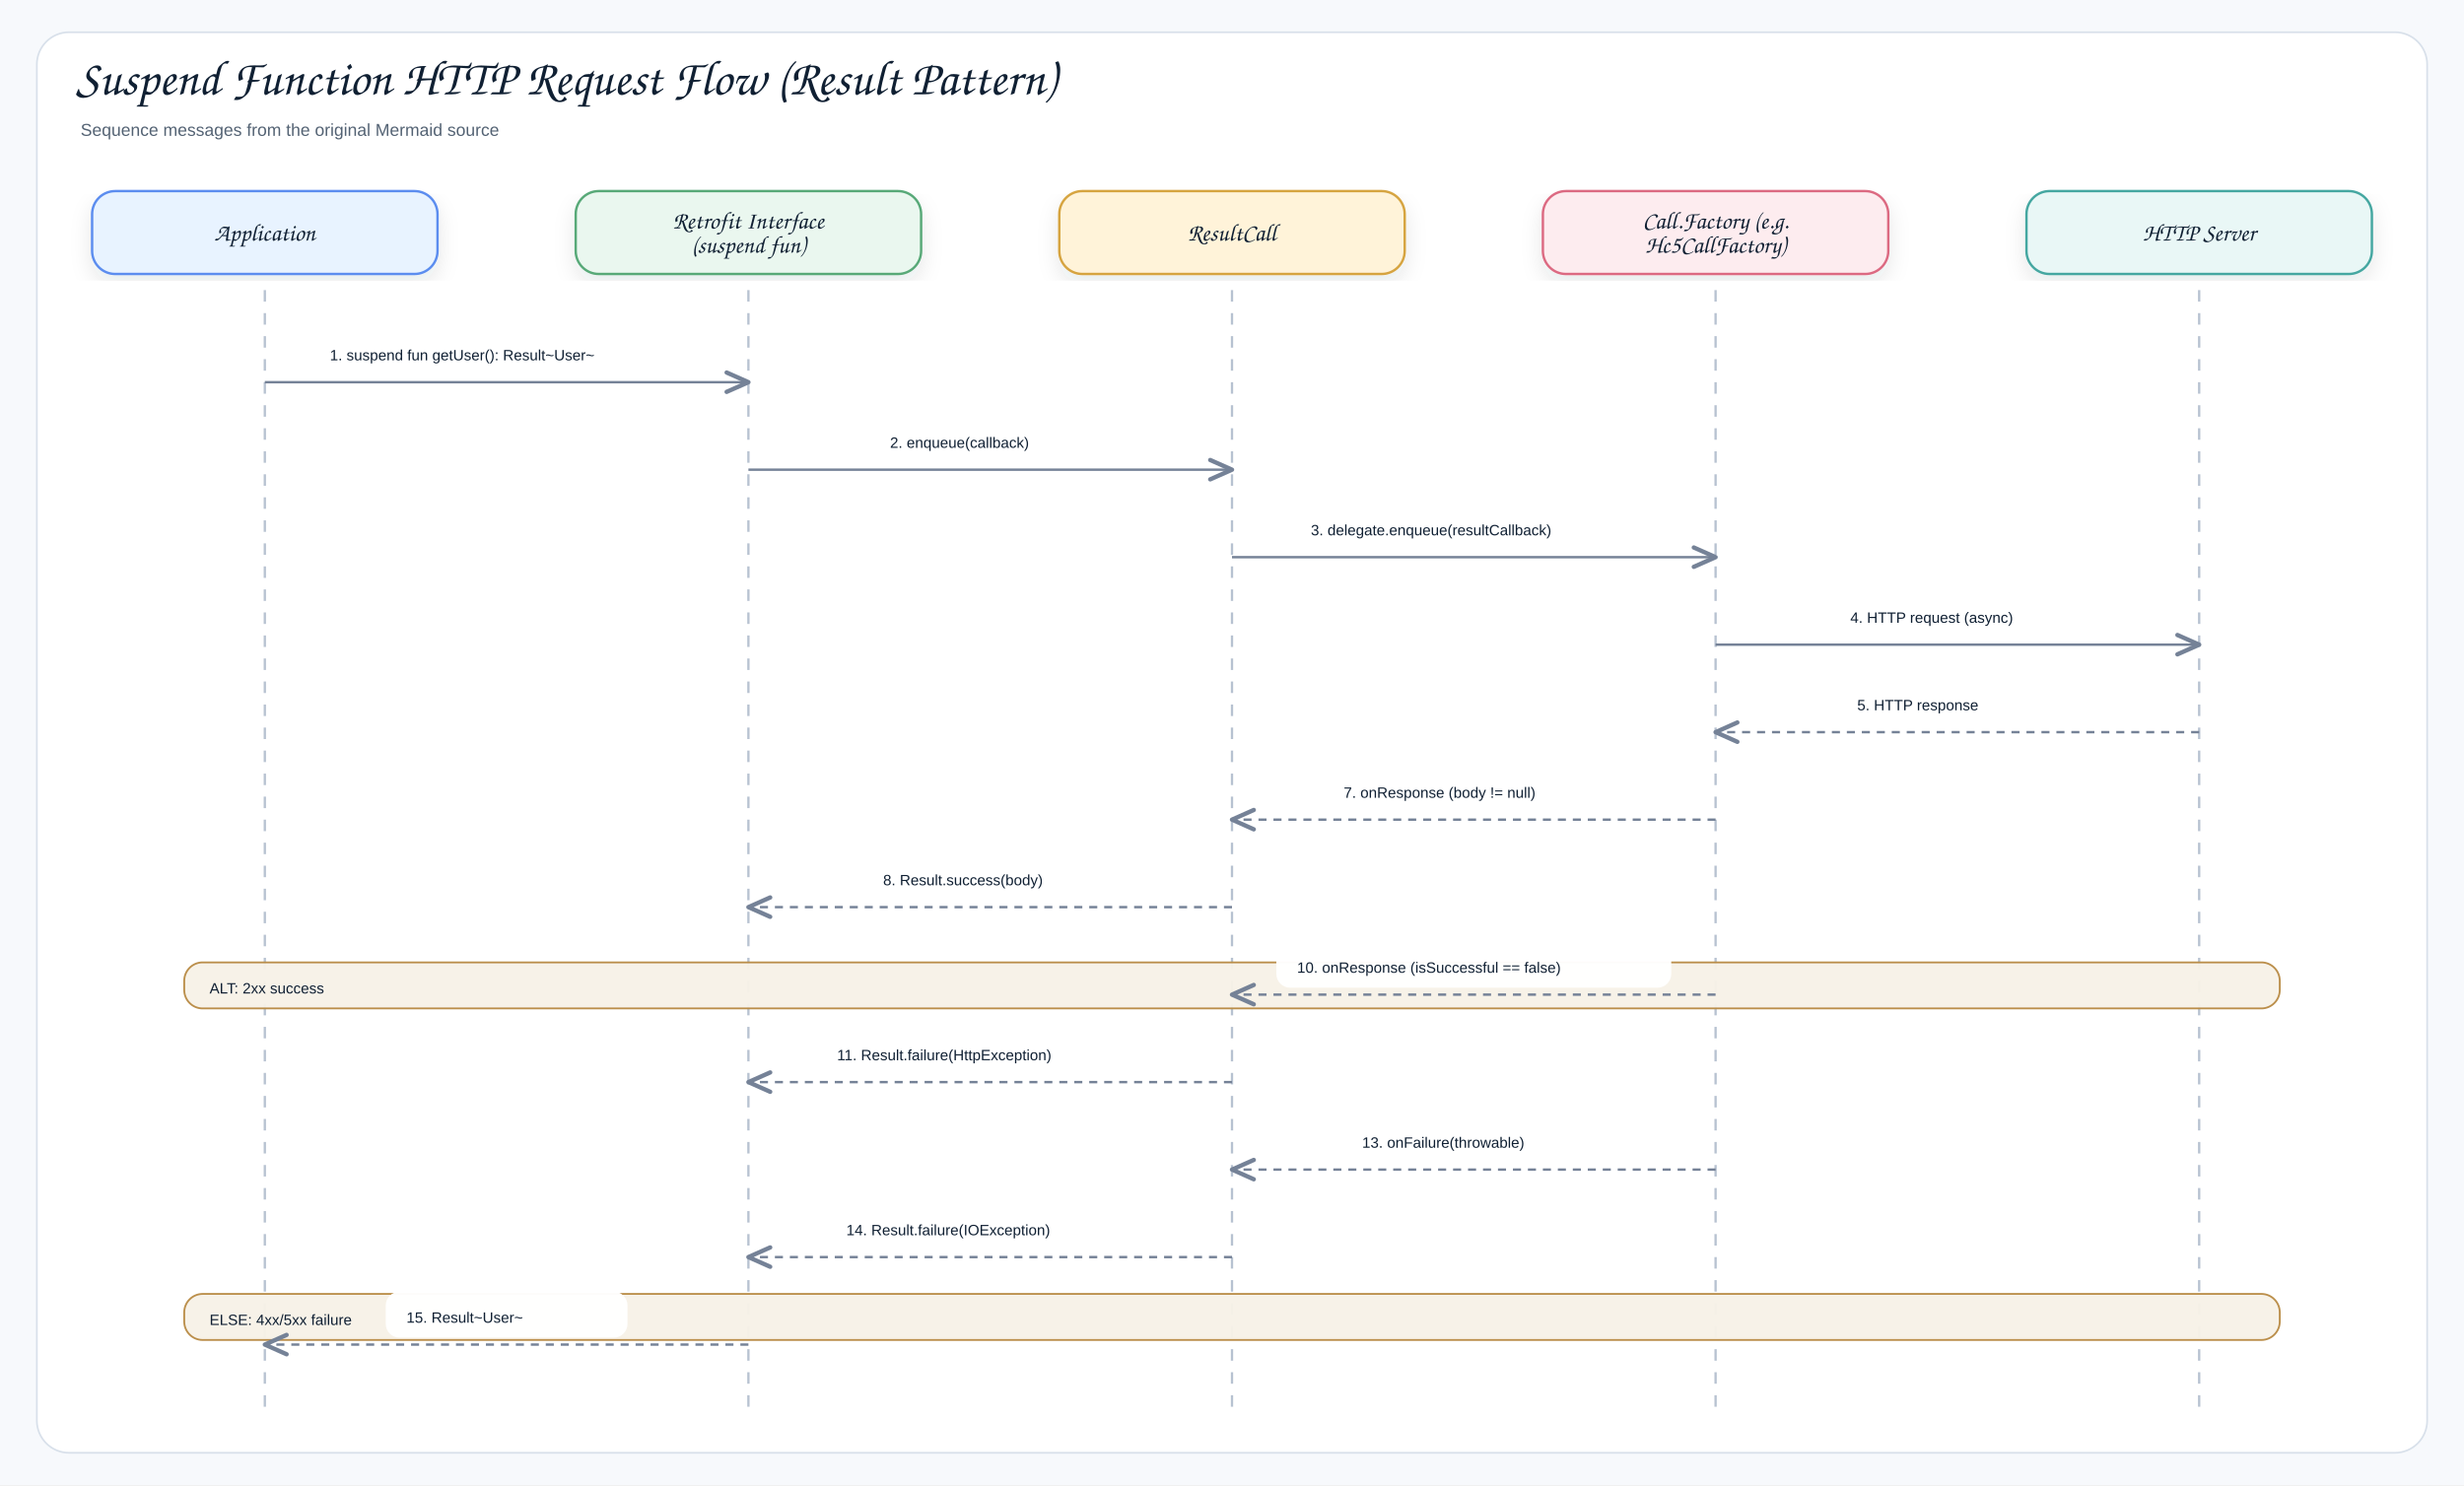
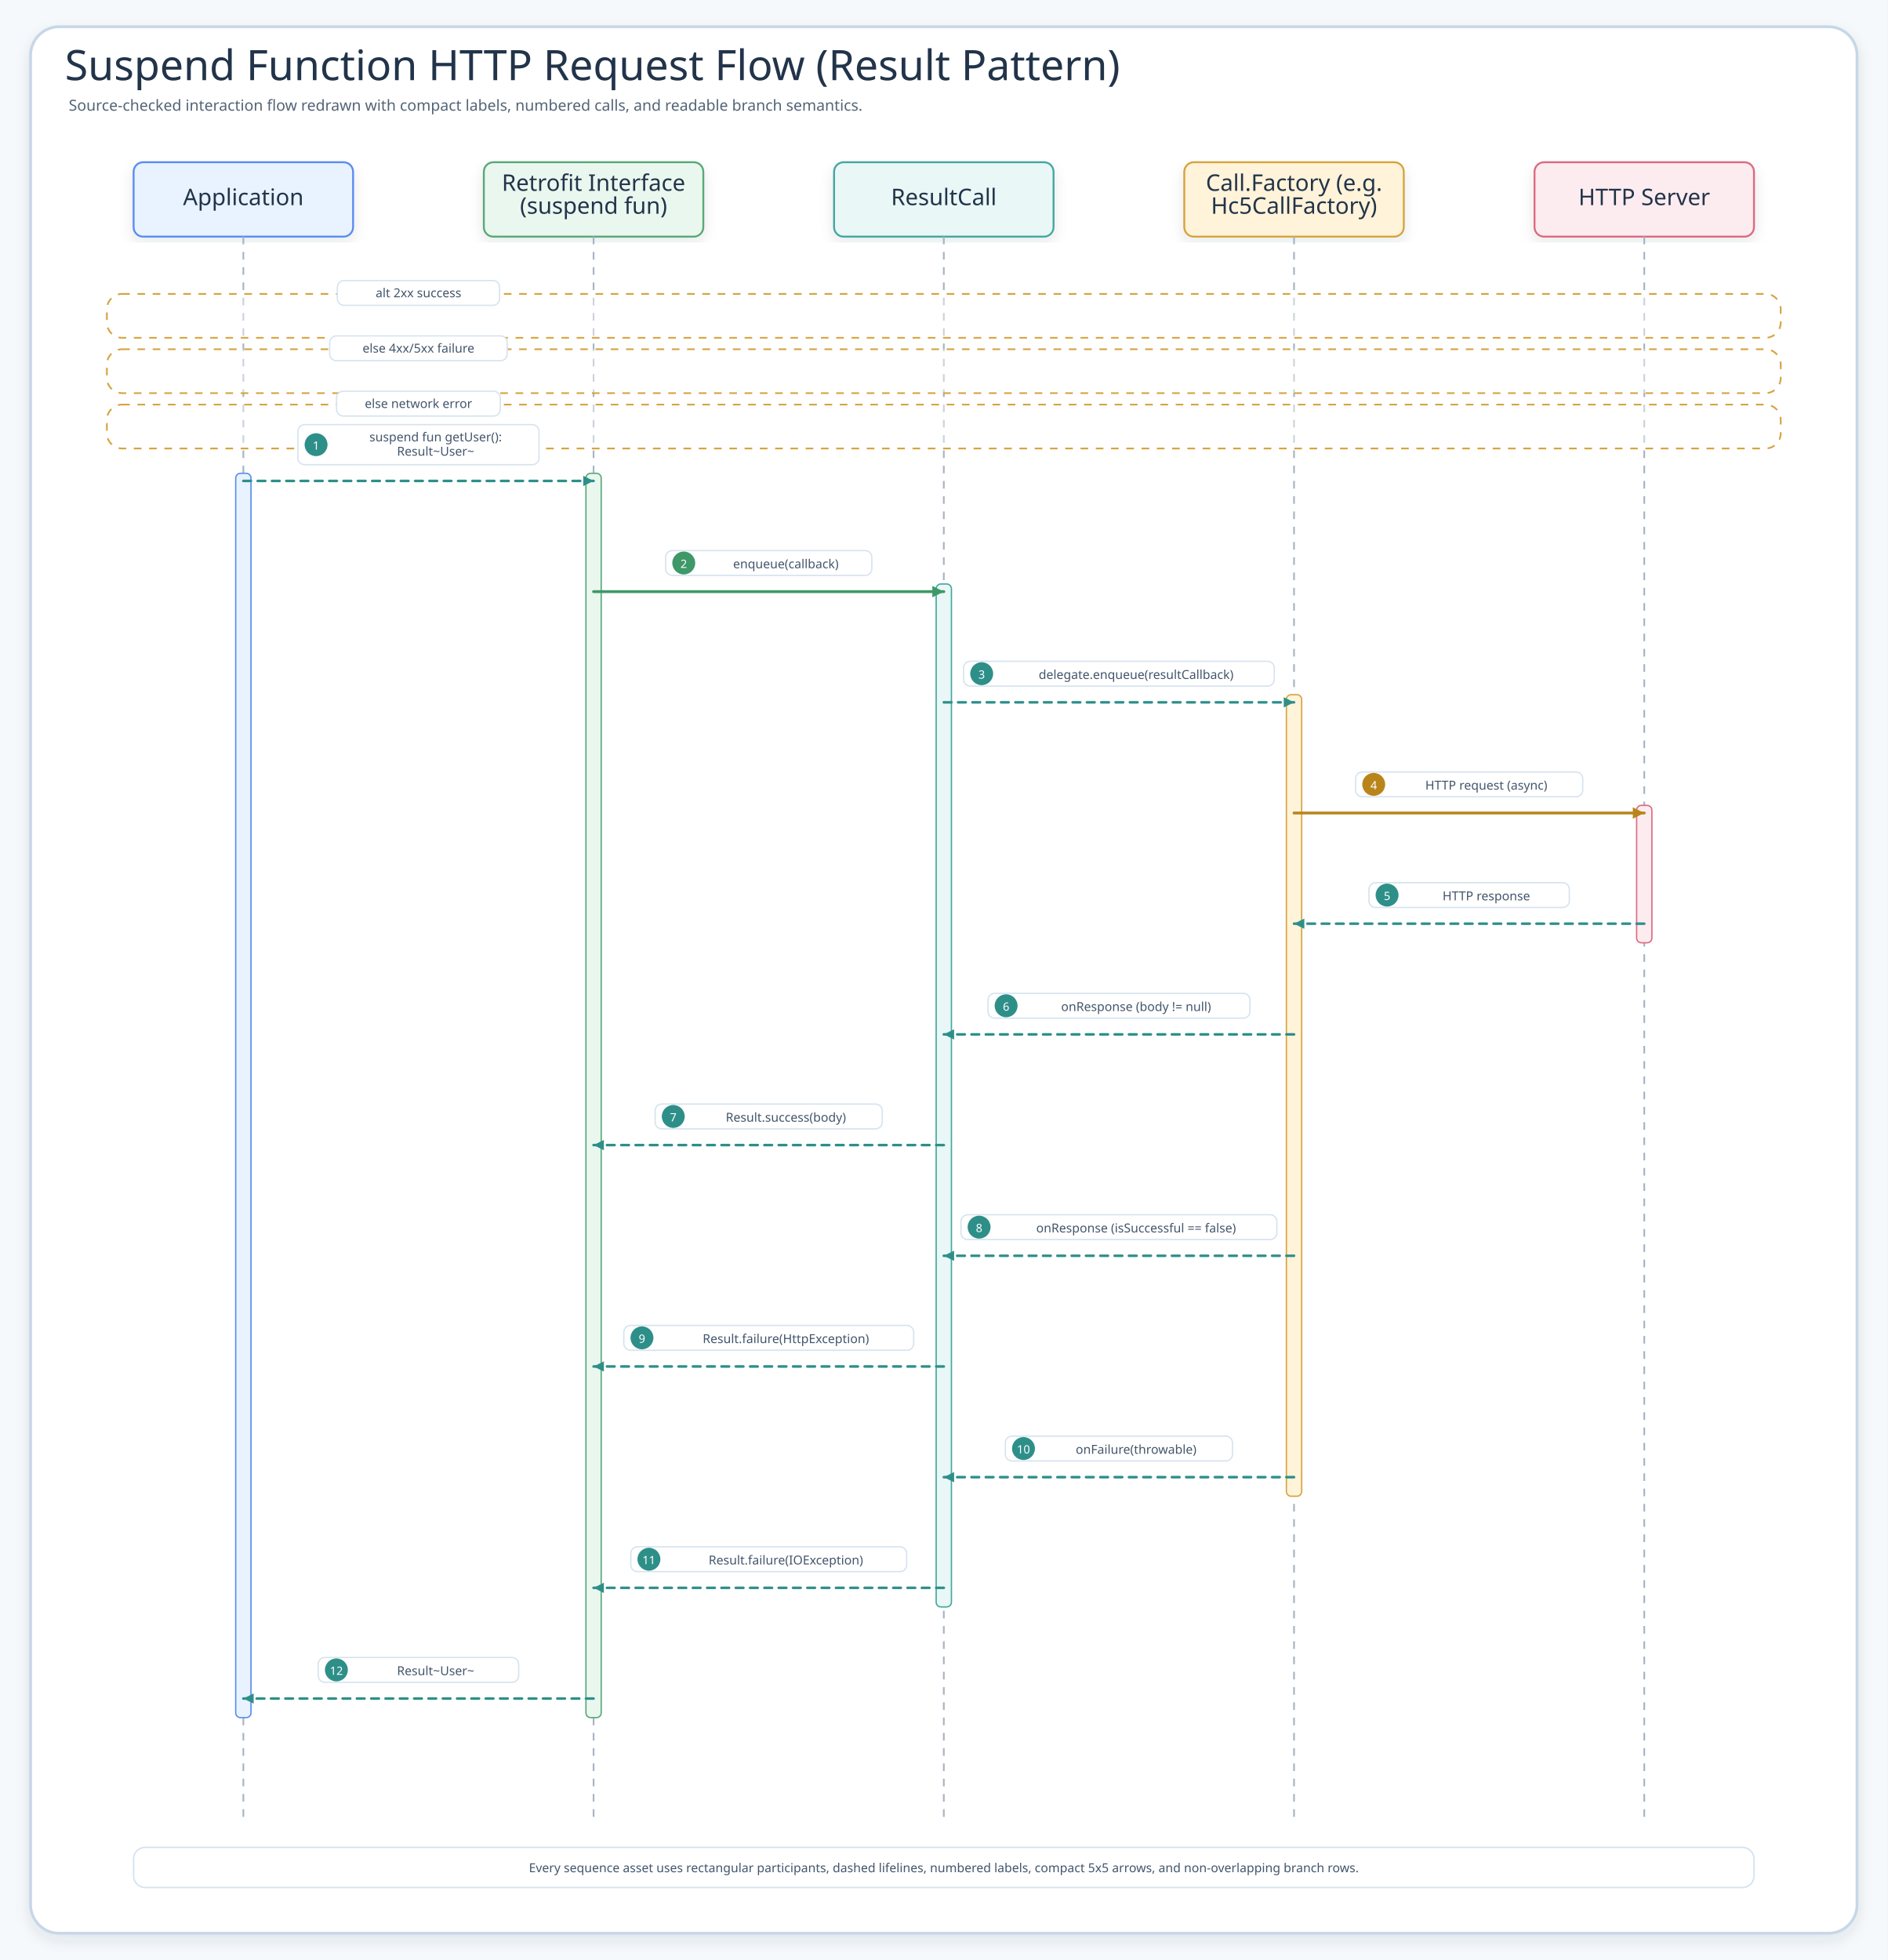
- <svg xmlns="http://www.w3.org/2000/svg" width="2140" height="1290" viewBox="0 0 2140 1290" role="img" aria-label="Suspend Function HTTP Request Flow (Result Pattern)">
+ <svg xmlns="http://www.w3.org/2000/svg" width="1978" height="2054" viewBox="0 0 1978 2054" role="img" aria-label="Suspend Function HTTP Request Flow (Result Pattern)">
  <defs>
    <filter id="shadow" x="-8%" y="-8%" width="116%" height="116%">
-       <feDropShadow dx="0" dy="8" stdDeviation="9" flood-color="#1f2937" flood-opacity="0.10" />
+       <feDropShadow dx="0" dy="6" stdDeviation="7" flood-color="#203040" flood-opacity="0.10" />
    </filter>
-     <marker id="openArrow" markerWidth="12" markerHeight="10" refX="10" refY="5" orient="auto" markerUnits="strokeWidth">
-       <path d="M 1 1 L 10 5 L 1 9" fill="none" stroke="#758297" stroke-width="1.8" stroke-linecap="round" stroke-linejoin="round" />
+     <marker id="seqArrow-blue" markerWidth="5" markerHeight="5" refX="4.5" refY="2.5" orient="auto" markerUnits="strokeWidth">
+       <path d="M 0.5 0.5 L 4.5 2.5 L 0.5 4.5 Z" fill="#4F83BF" />
    </marker>
-     <marker id="inherit" markerWidth="14" markerHeight="12" refX="12" refY="6" orient="auto" markerUnits="strokeWidth">
-       <path d="M 0 1 L 12 6 L 0 11 Z" fill="#ffffff" stroke="#758297" stroke-width="1.8" />
+     <marker id="seqArrow-green" markerWidth="5" markerHeight="5" refX="4.5" refY="2.5" orient="auto" markerUnits="strokeWidth">
+       <path d="M 0.5 0.5 L 4.5 2.5 L 0.5 4.5 Z" fill="#3E9868" />
+     </marker>
+     <marker id="seqArrow-teal" markerWidth="5" markerHeight="5" refX="4.5" refY="2.5" orient="auto" markerUnits="strokeWidth">
+       <path d="M 0.5 0.5 L 4.5 2.5 L 0.5 4.5 Z" fill="#2E8F89" />
+     </marker>
+     <marker id="seqArrow-amber" markerWidth="5" markerHeight="5" refX="4.5" refY="2.5" orient="auto" markerUnits="strokeWidth">
+       <path d="M 0.5 0.5 L 4.5 2.5 L 0.5 4.5 Z" fill="#B9851B" />
+     </marker>
+     <marker id="seqArrow-pink" markerWidth="5" markerHeight="5" refX="4.5" refY="2.5" orient="auto" markerUnits="strokeWidth">
+       <path d="M 0.5 0.5 L 4.5 2.5 L 0.5 4.5 Z" fill="#C94D68" />
+     </marker>
+     <marker id="seqArrow-purple" markerWidth="5" markerHeight="5" refX="4.5" refY="2.5" orient="auto" markerUnits="strokeWidth">
+       <path d="M 0.5 0.5 L 4.5 2.5 L 0.5 4.5 Z" fill="#755BC6" />
+     </marker>
+     <marker id="seqArrow-gray" markerWidth="5" markerHeight="5" refX="4.5" refY="2.5" orient="auto" markerUnits="strokeWidth">
+       <path d="M 0.5 0.5 L 4.5 2.5 L 0.5 4.5 Z" fill="#758297" />
    </marker>
    <style>
-     .canvas{fill:#f7f9fc}.frame{fill:#fff;stroke:#d8e0ea;stroke-width:1.5}
-     .title{font-family:"Architects Daughter","Comic Sans MS","Comic Sans",cursive;font-size:43px;font-weight:400;fill:#102033}
-     .subtitle{font-family:"Comic Sans MS","Comic Sans","Comic Neue",Arial,sans-serif;font-size:15px;font-weight:400;fill:#536273}
-     .label{font-family:"Architects Daughter","Comic Sans MS","Comic Sans",cursive;font-size:25px;font-weight:400;fill:#102033}
-     .smallLabel{font-family:"Architects Daughter","Comic Sans MS","Comic Sans",cursive;font-size:21px;font-weight:400;fill:#102033}
-     .mono{font-family:"Comic Sans MS","Comic Sans","Comic Neue",Arial,sans-serif;font-size:12px;font-weight:400;fill:#102033}
-     .small{font-family:"Comic Sans MS","Comic Sans","Comic Neue",Arial,sans-serif;font-size:12px;font-weight:400;fill:#536273}
-     .strong{font-family:"Comic Sans MS","Comic Sans","Comic Neue",Arial,sans-serif;font-size:13px;font-weight:400;fill:#102033}
-     .card{stroke-width:2.1;filter:url(#shadow)}.compartment{stroke-width:1.5;fill:none}
-     .line{stroke:#758297;stroke-width:2.1;fill:none;marker-end:url(#openArrow)}
-     .plainLine{stroke:#758297;stroke-width:2.1;fill:none}
-     .dashed{stroke:#758297;stroke-width:2.1;stroke-dasharray:7 6;fill:none;marker-end:url(#openArrow)}
-     .inheritLine{stroke:#758297;stroke-width:2.2;fill:none;marker-end:url(#inherit)}
-     .implLine{stroke:#758297;stroke-width:2.2;stroke-dasharray:8 7;fill:none;marker-end:url(#inherit)}
+     .canvas{fill:#F6F9FC}.frame{fill:#fff;stroke:#C7D7E7;stroke-width:3;filter:url(#shadow)}
+     .title{font-family:"Architects Daughter";font-size:44px;fill:#22344A}.subtitle{font-family:"Comic Mono";font-size:16px;fill:#536476}
+     .card{filter:url(#shadow);stroke-width:2}.cardTitle{font-family:"Architects Daughter";font-size:24px;fill:#22344A}.detail{font-family:"Comic Mono";font-size:13px;fill:#42556B}
+     .lifeline{stroke:#A7B4C3;stroke-width:1.8;stroke-dasharray:8 8}.seq{fill:none;stroke-width:3;stroke-linecap:round}.seqReturn{fill:none;stroke-width:2.7;stroke-linecap:round;stroke-dasharray:8 7}
+     .labelPill{fill:#fff;stroke:#D6E3EF;stroke-width:1.4}.altBox{fill:#FFFFFF;fill-opacity:.42;stroke:#D6A441;stroke-width:1.8;stroke-dasharray:8 8}
  </style>
  </defs>
-   <rect class="canvas" width="2140" height="1290" />
-   <rect class="frame" x="32" y="28" width="2076" height="1234" rx="28" />
-   <text class="title" x="66" y="82">Suspend Function HTTP Request Flow (Result Pattern)</text>
-   <text class="subtitle" x="70" y="118">Sequence messages from the original Mermaid source</text>
-   <rect class="card" x="80" y="166" width="300" height="72" rx="20" fill="#E8F3FF" stroke="#5B8DEF" />
-   <text class="smallLabel" x="230" y="209" text-anchor="middle">Application</text>
-   <line class="lifeline" x1="230" y1="252" x2="230" y2="1230" stroke="#b7c2d1" stroke-width="2" stroke-dasharray="10 10" />
-   <rect class="card" x="500" y="166" width="300" height="72" rx="20" fill="#EAF7EF" stroke="#58A978" />
-   <text class="smallLabel" x="650" y="198.5" text-anchor="middle">Retrofit Interface</text>
-   <text class="smallLabel" x="650" y="219.5" text-anchor="middle">(suspend fun)</text>
-   <line class="lifeline" x1="650" y1="252" x2="650" y2="1230" stroke="#b7c2d1" stroke-width="2" stroke-dasharray="10 10" />
-   <rect class="card" x="920" y="166" width="300" height="72" rx="20" fill="#FFF3D9" stroke="#D6A441" />
-   <text class="smallLabel" x="1070" y="209" text-anchor="middle">ResultCall</text>
-   <line class="lifeline" x1="1070" y1="252" x2="1070" y2="1230" stroke="#b7c2d1" stroke-width="2" stroke-dasharray="10 10" />
-   <rect class="card" x="1340" y="166" width="300" height="72" rx="20" fill="#FDECEF" stroke="#DC6B82" />
-   <text class="smallLabel" x="1490" y="198.5" text-anchor="middle">Call.Factory (e.g.</text>
-   <text class="smallLabel" x="1490" y="219.5" text-anchor="middle">Hc5CallFactory)</text>
-   <line class="lifeline" x1="1490" y1="252" x2="1490" y2="1230" stroke="#b7c2d1" stroke-width="2" stroke-dasharray="10 10" />
-   <rect class="card" x="1760" y="166" width="300" height="72" rx="20" fill="#E9F7F6" stroke="#45A7A1" />
-   <text class="smallLabel" x="1910" y="209" text-anchor="middle">HTTP Server</text>
-   <line class="lifeline" x1="1910" y1="252" x2="1910" y2="1230" stroke="#b7c2d1" stroke-width="2" stroke-dasharray="10 10" />
-   <rect x="268.5" y="286" width="343" height="40" rx="12" fill="#ffffff" opacity="0.97" />
-   <text class="strong" x="286.5" y="313" text-anchor="start">1. suspend fun getUser(): Result~User~</text>
-   <path class="line" d="M230 332 L650 332" />
-   <rect x="755" y="362" width="210" height="40" rx="12" fill="#ffffff" opacity="0.97" />
-   <text class="strong" x="773" y="389" text-anchor="start">2. enqueue(callback)</text>
-   <path class="line" d="M650 408 L1070 408" />
-   <rect x="1120.5" y="438" width="319" height="40" rx="12" fill="#ffffff" opacity="0.97" />
-   <text class="strong" x="1138.5" y="465" text-anchor="start">3. delegate.enqueue(resultCallback)</text>
-   <path class="line" d="M1070 484 L1490 484" />
-   <rect x="1589" y="514" width="222" height="40" rx="12" fill="#ffffff" opacity="0.97" />
-   <text class="strong" x="1607" y="541" text-anchor="start">4. HTTP request (async)</text>
-   <path class="line" d="M1490 560 L1910 560" />
-   <rect x="1595" y="590" width="210" height="40" rx="12" fill="#ffffff" opacity="0.97" />
-   <text class="strong" x="1613" y="617" text-anchor="start">5. HTTP response</text>
-   <path class="dashed" d="M1910 636 L1490 636" />
-   <rect x="160" y="836" width="1820" height="40" rx="16" fill="#F7F1E7" stroke="#B88A44" stroke-width="1.6" opacity="0.96" />
-   <text class="strong" x="182" y="863" text-anchor="start">ALT: 2xx success</text>
-   <rect x="1149" y="666" width="262" height="40" rx="12" fill="#ffffff" opacity="0.97" />
-   <text class="strong" x="1167" y="693" text-anchor="start">7. onResponse (body != null)</text>
-   <path class="dashed" d="M1490 712 L1070 712" />
-   <rect x="749" y="742" width="222" height="40" rx="12" fill="#ffffff" opacity="0.97" />
-   <text class="strong" x="767" y="769" text-anchor="start">8. Result.success(body)</text>
-   <path class="dashed" d="M1070 788 L650 788" />
-   <rect x="160" y="1124" width="1820" height="40" rx="16" fill="#F7F1E7" stroke="#B88A44" stroke-width="1.6" opacity="0.96" />
-   <text class="strong" x="182" y="1151" text-anchor="start">ELSE: 4xx/5xx failure</text>
-   <rect x="1108.5" y="818" width="343" height="40" rx="12" fill="#ffffff" opacity="0.97" />
-   <text class="strong" x="1126.5" y="845" text-anchor="start">10. onResponse (isSuccessful == false)</text>
-   <path class="dashed" d="M1490 864 L1070 864" />
-   <rect x="709" y="894" width="302" height="40" rx="12" fill="#ffffff" opacity="0.97" />
-   <text class="strong" x="727" y="921" text-anchor="start">11. Result.failure(HttpException)</text>
-   <path class="dashed" d="M1070 940 L650 940" />
-   <rect x="160" y="1412" width="1820" height="40" rx="16" fill="#F7F1E7" stroke="#B88A44" stroke-width="1.6" opacity="0.96" />
-   <text class="strong" x="182" y="1439" text-anchor="start">ELSE: network error</text>
-   <rect x="1165" y="970" width="230" height="40" rx="12" fill="#ffffff" opacity="0.97" />
-   <text class="strong" x="1183" y="997" text-anchor="start">13. onFailure(throwable)</text>
-   <path class="dashed" d="M1490 1016 L1070 1016" />
-   <rect x="717" y="1046" width="286" height="40" rx="12" fill="#ffffff" opacity="0.97" />
-   <text class="strong" x="735" y="1073" text-anchor="start">14. Result.failure(IOException)</text>
-   <path class="dashed" d="M1070 1092 L650 1092" />
-   <rect x="335" y="1122" width="210" height="40" rx="12" fill="#ffffff" opacity="0.97" />
-   <text class="strong" x="353" y="1149" text-anchor="start">15. Result~User~</text>
-   <path class="dashed" d="M650 1168 L230 1168" />
+   <rect class="canvas" width="1978" height="2054" />
+   <rect class="frame" x="32" y="28" width="1914" height="1998" rx="30" />
+   <text class="title" x="68" y="84">Suspend Function HTTP Request Flow (Result Pattern)</text>
+   <text class="subtitle" x="72" y="116">Source-checked interaction flow redrawn with compact labels, numbered calls, and readable branch semantics.</text>
+   <g id="seq-application">
+     <rect class="card" x="140" y="170" width="230" height="78" rx="10" fill="#E8F3FF" stroke="#5B8DEF" />
+     <text class="cardTitle" x="255" y="215" text-anchor="middle">Application</text>
+     <line class="lifeline" x1="255" y1="248" x2="255" y2="1912" />
+   </g>
+   <g id="seq-retrofit-interface-suspend-fun">
+     <rect class="card" x="507" y="170" width="230" height="78" rx="10" fill="#EAF7EF" stroke="#58A978" />
+     <text class="cardTitle" x="622" y="200" text-anchor="middle">Retrofit Interface</text>
+     <text class="cardTitle" x="622" y="224" text-anchor="middle">(suspend fun)</text>
+     <line class="lifeline" x1="622" y1="248" x2="622" y2="1912" />
+   </g>
+   <g id="seq-resultcall">
+     <rect class="card" x="874" y="170" width="230" height="78" rx="10" fill="#E9F7F6" stroke="#45A7A1" />
+     <text class="cardTitle" x="989" y="215" text-anchor="middle">ResultCall</text>
+     <line class="lifeline" x1="989" y1="248" x2="989" y2="1912" />
+   </g>
+   <g id="seq-call-factory-e-g-hc5callfactory">
+     <rect class="card" x="1241" y="170" width="230" height="78" rx="10" fill="#FFF3D9" stroke="#D6A441" />
+     <text class="cardTitle" x="1356" y="200" text-anchor="middle">Call.Factory (e.g.</text>
+     <text class="cardTitle" x="1356" y="224" text-anchor="middle">Hc5CallFactory)</text>
+     <line class="lifeline" x1="1356" y1="248" x2="1356" y2="1912" />
+   </g>
+   <g id="seq-http-server">
+     <rect class="card" x="1608" y="170" width="230" height="78" rx="10" fill="#FDECEF" stroke="#DC6B82" />
+     <text class="cardTitle" x="1723" y="215" text-anchor="middle">HTTP Server</text>
+     <line class="lifeline" x1="1723" y1="248" x2="1723" y2="1912" />
+   </g>
+   <g>
+     <rect class="altBox" x="112" y="308" width="1754" height="46" rx="16" />
+     <rect class="labelPill branchPill" x="353.5" y="294" width="170" height="26" rx="7" />
+     <text class="detail" x="438.5" y="307" text-anchor="middle" dominant-baseline="middle">alt 2xx success</text>
+   </g>
+   <g>
+     <rect class="altBox" x="112" y="366" width="1754" height="46" rx="16" />
+     <rect class="labelPill branchPill" x="345.5" y="352" width="186" height="26" rx="7" />
+     <text class="detail" x="438.5" y="365" text-anchor="middle" dominant-baseline="middle">else 4xx/5xx failure</text>
+   </g>
+   <g>
+     <rect class="altBox" x="112" y="424" width="1754" height="46" rx="16" />
+     <rect class="labelPill branchPill" x="352.7" y="410" width="171.6" height="26" rx="7" />
+     <text class="detail" x="438.5" y="423" text-anchor="middle" dominant-baseline="middle">else network error</text>
+   </g>
+   <rect x="247" y="496" width="16" height="1304" rx="5" fill="#E8F3FF" stroke="#5B8DEF" stroke-width="1.4" />
+   <rect x="614" y="496" width="16" height="1304" rx="5" fill="#EAF7EF" stroke="#58A978" stroke-width="1.4" />
+   <rect x="981" y="612" width="16" height="1072" rx="5" fill="#E9F7F6" stroke="#45A7A1" stroke-width="1.4" />
+   <rect x="1348" y="728" width="16" height="840" rx="5" fill="#FFF3D9" stroke="#D6A441" stroke-width="1.4" />
+   <rect x="1715" y="844" width="16" height="144" rx="5" fill="#FDECEF" stroke="#DC6B82" stroke-width="1.4" />
+   <g id="m1">
+     <rect class="labelPill" x="312.2" y="445" width="252.6" height="42" rx="7" />
+     <circle cx="331.2" cy="466" r="12" fill="#2E8F89" />
+     <text class="detail" x="331.2" y="467" text-anchor="middle" dominant-baseline="middle" style="fill:#fff;font-size:12px">1</text>
+     <text class="detail" x="456.5" y="458" text-anchor="middle" dominant-baseline="middle">suspend fun getUser():</text>
+     <text class="detail" x="456.5" y="473" text-anchor="middle" dominant-baseline="middle">Result~User~</text>
+     <path class="seqReturn" d="M255 504 L622 504" stroke="#2E8F89" marker-end="url(#seqArrow-teal)" />
+   </g>
+   <g id="m2">
+     <rect class="labelPill" x="697.5" y="577" width="216.1" height="26" rx="7" />
+     <circle cx="716.5" cy="590" r="12" fill="#3E9868" />
+     <text class="detail" x="716.5" y="591" text-anchor="middle" dominant-baseline="middle" style="fill:#fff;font-size:12px">2</text>
+     <text class="detail" x="823.5" y="591" text-anchor="middle" dominant-baseline="middle">enqueue(callback)</text>
+     <path class="seq" d="M622 620 L989 620" stroke="#3E9868" marker-end="url(#seqArrow-green)" />
+   </g>
+   <g id="m3">
+     <rect class="labelPill" x="1009.7" y="693" width="325.6" height="26" rx="7" />
+     <circle cx="1028.7" cy="706" r="12" fill="#2E8F89" />
+     <text class="detail" x="1028.7" y="707" text-anchor="middle" dominant-baseline="middle" style="fill:#fff;font-size:12px">3</text>
+     <text class="detail" x="1190.5" y="707" text-anchor="middle" dominant-baseline="middle">delegate.enqueue(resultCallback)</text>
+     <path class="seqReturn" d="M989 736 L1356 736" stroke="#2E8F89" marker-end="url(#seqArrow-teal)" />
+   </g>
+   <g id="m4">
+     <rect class="labelPill" x="1420.5" y="809" width="238" height="26" rx="7" />
+     <circle cx="1439.5" cy="822" r="12" fill="#B9851B" />
+     <text class="detail" x="1439.5" y="823" text-anchor="middle" dominant-baseline="middle" style="fill:#fff;font-size:12px">4</text>
+     <text class="detail" x="1557.5" y="823" text-anchor="middle" dominant-baseline="middle">HTTP request (async)</text>
+     <path class="seq" d="M1356 852 L1723 852" stroke="#B9851B" marker-end="url(#seqArrow-amber)" />
+   </g>
+   <g id="m5">
+     <rect class="labelPill" x="1434.5" y="925" width="210" height="26" rx="7" />
+     <circle cx="1453.5" cy="938" r="12" fill="#2E8F89" />
+     <text class="detail" x="1453.5" y="939" text-anchor="middle" dominant-baseline="middle" style="fill:#fff;font-size:12px">5</text>
+     <text class="detail" x="1557.5" y="939" text-anchor="middle" dominant-baseline="middle">HTTP response</text>
+     <path class="seqReturn" d="M1723 968 L1356 968" stroke="#2E8F89" marker-end="url(#seqArrow-teal)" />
+   </g>
+   <g id="m6">
+     <rect class="labelPill" x="1035.3" y="1041" width="274.5" height="26" rx="7" />
+     <circle cx="1054.3" cy="1054" r="12" fill="#2E8F89" />
+     <text class="detail" x="1054.3" y="1055" text-anchor="middle" dominant-baseline="middle" style="fill:#fff;font-size:12px">6</text>
+     <text class="detail" x="1190.5" y="1055" text-anchor="middle" dominant-baseline="middle">onResponse (body != null)</text>
+     <path class="seqReturn" d="M1356 1084 L989 1084" stroke="#2E8F89" marker-end="url(#seqArrow-teal)" />
+   </g>
+   <g id="m7">
+     <rect class="labelPill" x="686.5" y="1157" width="238" height="26" rx="7" />
+     <circle cx="705.5" cy="1170" r="12" fill="#2E8F89" />
+     <text class="detail" x="705.5" y="1171" text-anchor="middle" dominant-baseline="middle" style="fill:#fff;font-size:12px">7</text>
+     <text class="detail" x="823.5" y="1171" text-anchor="middle" dominant-baseline="middle">Result.success(body)</text>
+     <path class="seqReturn" d="M989 1200 L622 1200" stroke="#2E8F89" marker-end="url(#seqArrow-teal)" />
+   </g>
+   <g id="m8">
+     <rect class="labelPill" x="1007" y="1273" width="331" height="26" rx="7" />
+     <circle cx="1026" cy="1286" r="12" fill="#2E8F89" />
+     <text class="detail" x="1026" y="1287" text-anchor="middle" dominant-baseline="middle" style="fill:#fff;font-size:12px">8</text>
+     <text class="detail" x="1190.5" y="1287" text-anchor="middle" dominant-baseline="middle">onResponse (isSuccessful == false)</text>
+     <path class="seqReturn" d="M1356 1316 L989 1316" stroke="#2E8F89" marker-end="url(#seqArrow-teal)" />
+   </g>
+   <g id="m9">
+     <rect class="labelPill" x="653.7" y="1389" width="303.7" height="26" rx="7" />
+     <circle cx="672.7" cy="1402" r="12" fill="#2E8F89" />
+     <text class="detail" x="672.7" y="1403" text-anchor="middle" dominant-baseline="middle" style="fill:#fff;font-size:12px">9</text>
+     <text class="detail" x="823.5" y="1403" text-anchor="middle" dominant-baseline="middle">Result.failure(HttpException)</text>
+     <path class="seqReturn" d="M989 1432 L622 1432" stroke="#2E8F89" marker-end="url(#seqArrow-teal)" />
+   </g>
+   <g id="m10">
+     <rect class="labelPill" x="1053.5" y="1505" width="238" height="26" rx="7" />
+     <circle cx="1072.5" cy="1518" r="12" fill="#2E8F89" />
+     <text class="detail" x="1072.5" y="1519" text-anchor="middle" dominant-baseline="middle" style="fill:#fff;font-size:12px">10</text>
+     <text class="detail" x="1190.5" y="1519" text-anchor="middle" dominant-baseline="middle">onFailure(throwable)</text>
+     <path class="seqReturn" d="M1356 1548 L989 1548" stroke="#2E8F89" marker-end="url(#seqArrow-teal)" />
+   </g>
+   <g id="m11">
+     <rect class="labelPill" x="661" y="1621" width="289.1" height="26" rx="7" />
+     <circle cx="680" cy="1634" r="12" fill="#2E8F89" />
+     <text class="detail" x="680" y="1635" text-anchor="middle" dominant-baseline="middle" style="fill:#fff;font-size:12px">11</text>
+     <text class="detail" x="823.5" y="1635" text-anchor="middle" dominant-baseline="middle">Result.failure(IOException)</text>
+     <path class="seqReturn" d="M989 1664 L622 1664" stroke="#2E8F89" marker-end="url(#seqArrow-teal)" />
+   </g>
+   <g id="m12">
+     <rect class="labelPill" x="333.5" y="1737" width="210" height="26" rx="7" />
+     <circle cx="352.5" cy="1750" r="12" fill="#2E8F89" />
+     <text class="detail" x="352.5" y="1751" text-anchor="middle" dominant-baseline="middle" style="fill:#fff;font-size:12px">12</text>
+     <text class="detail" x="456.5" y="1751" text-anchor="middle" dominant-baseline="middle">Result~User~</text>
+     <path class="seqReturn" d="M622 1780 L255 1780" stroke="#2E8F89" marker-end="url(#seqArrow-teal)" />
+   </g>
+   <g>
+     <rect x="140" y="1936" width="1698" height="42" rx="12" fill="#FFFFFF" stroke="#D6E3EF" stroke-width="1.6" />
+     <text class="detail" x="989" y="1962" text-anchor="middle">Every sequence asset uses rectangular participants, dashed lifelines, numbered labels, compact 5x5 arrows, and non-overlapping branch rows.</text>
+   </g>
</svg>
